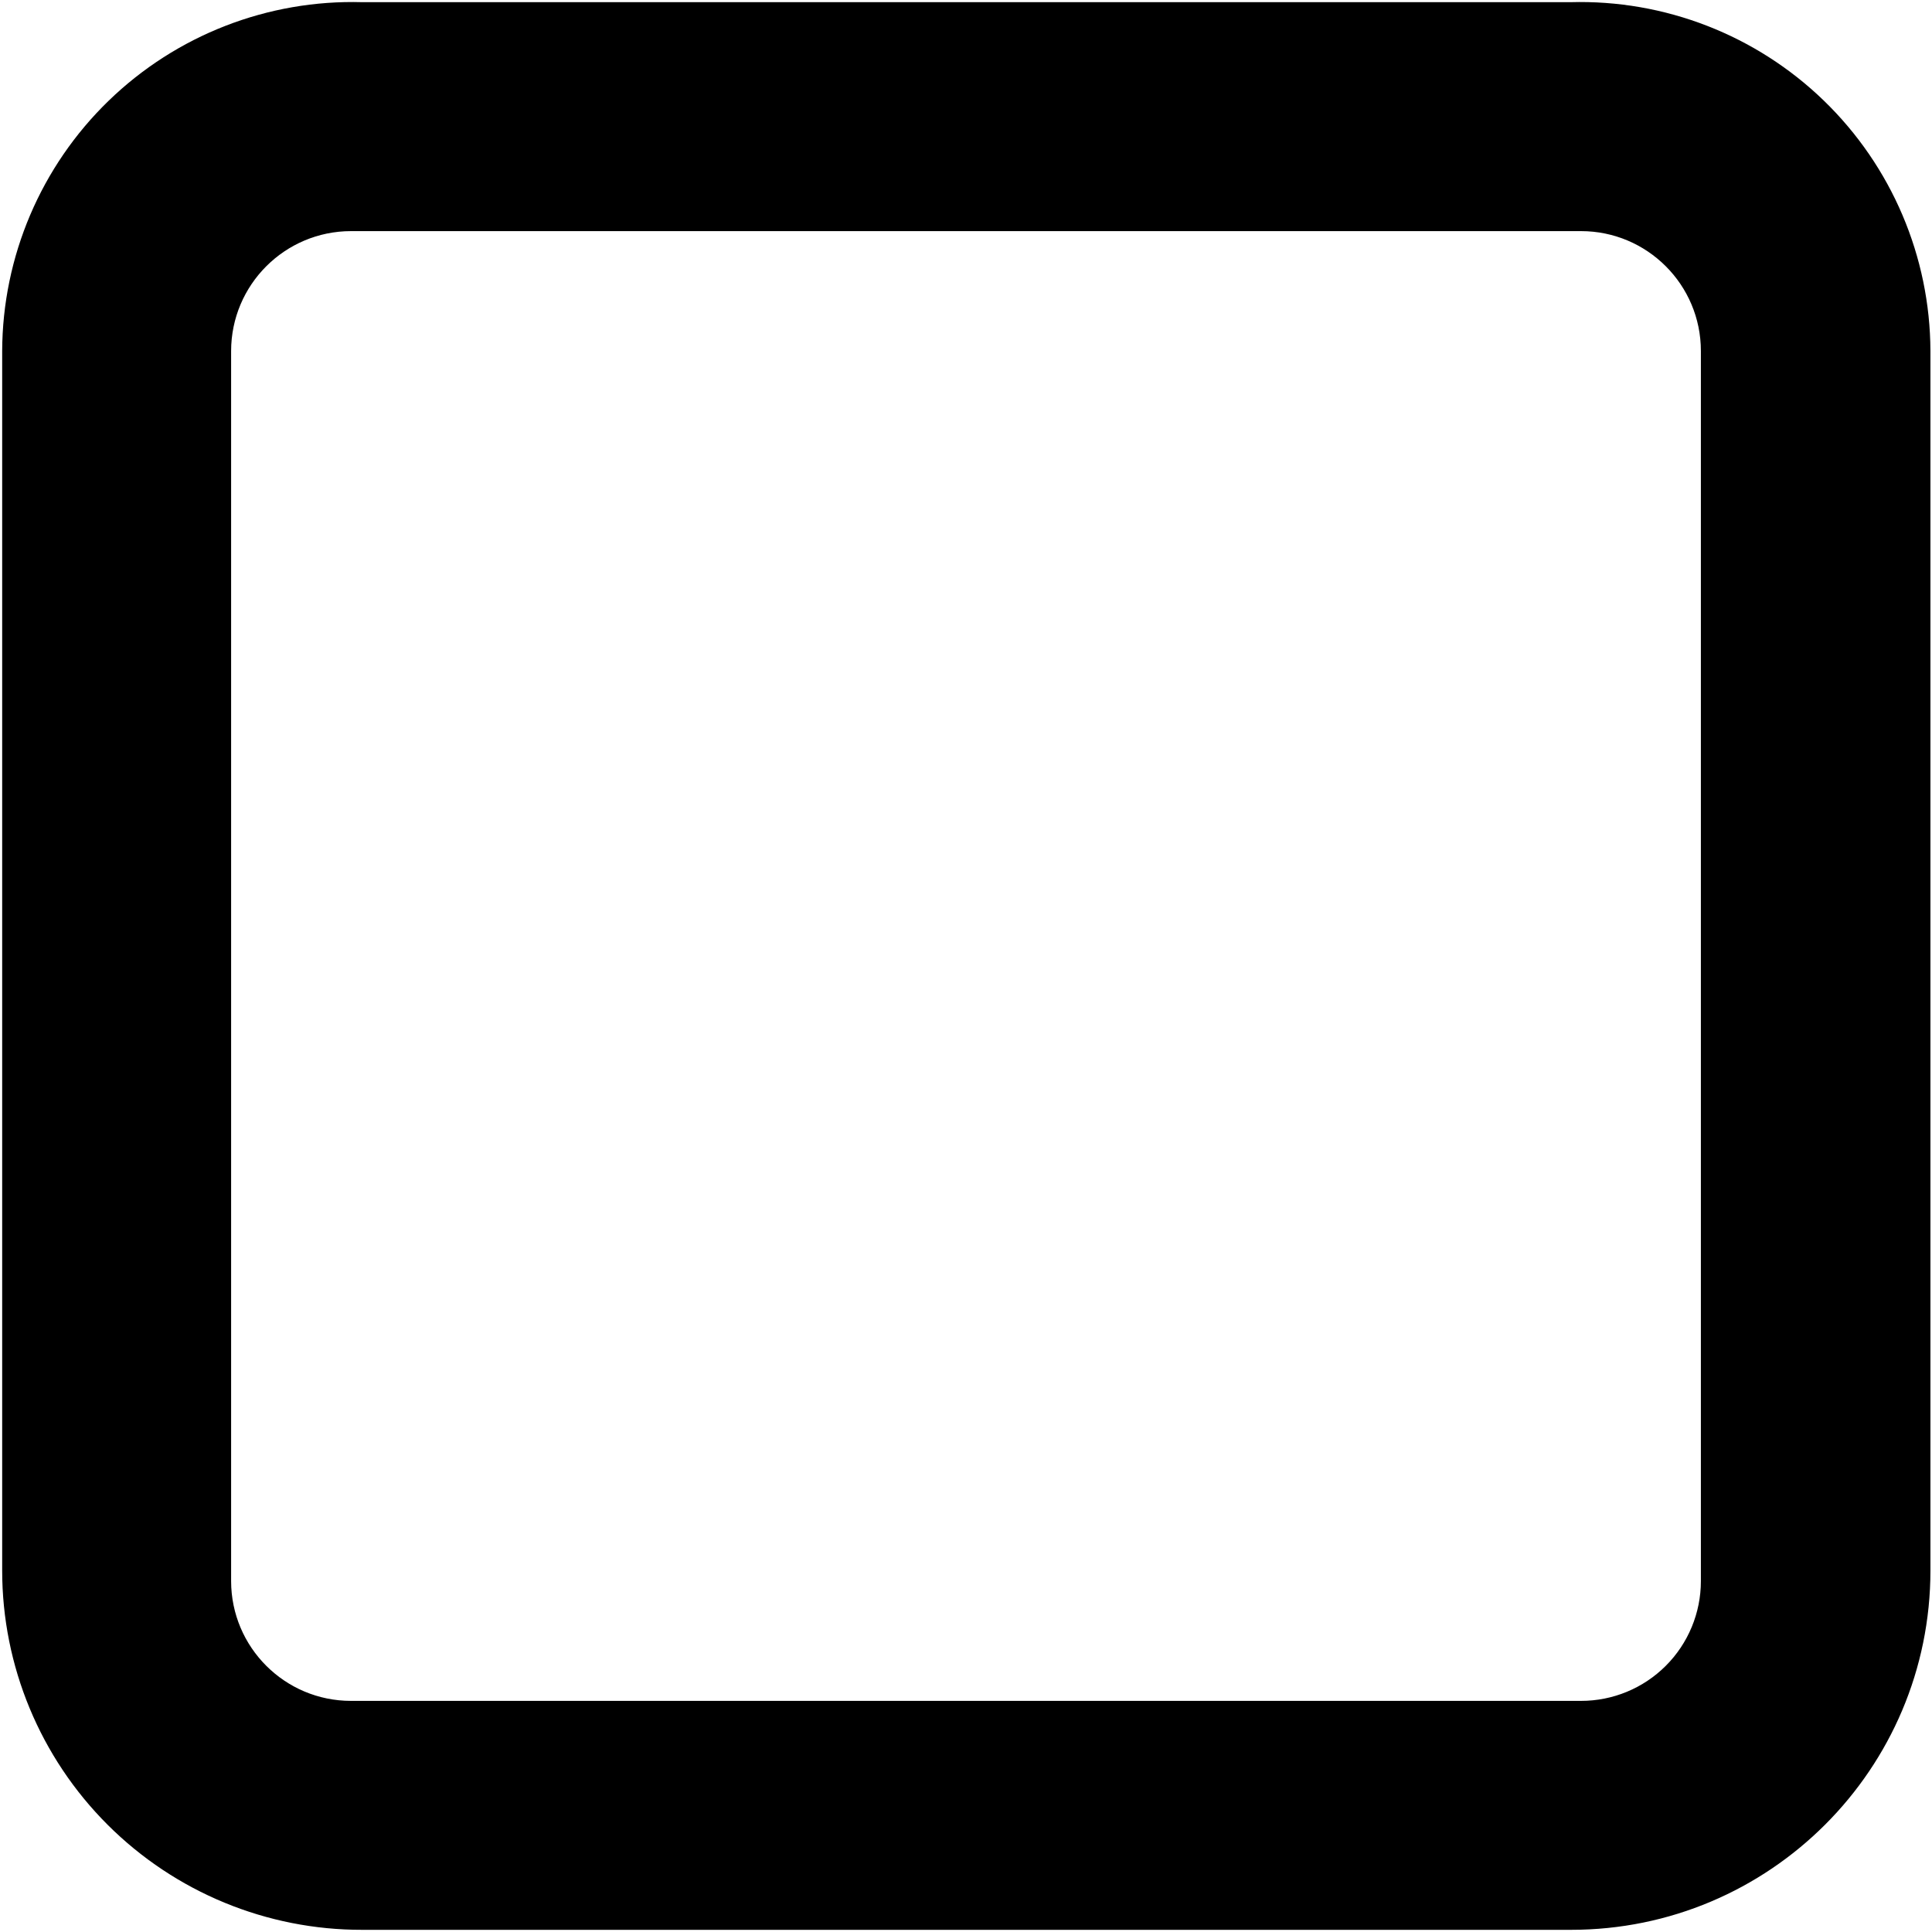
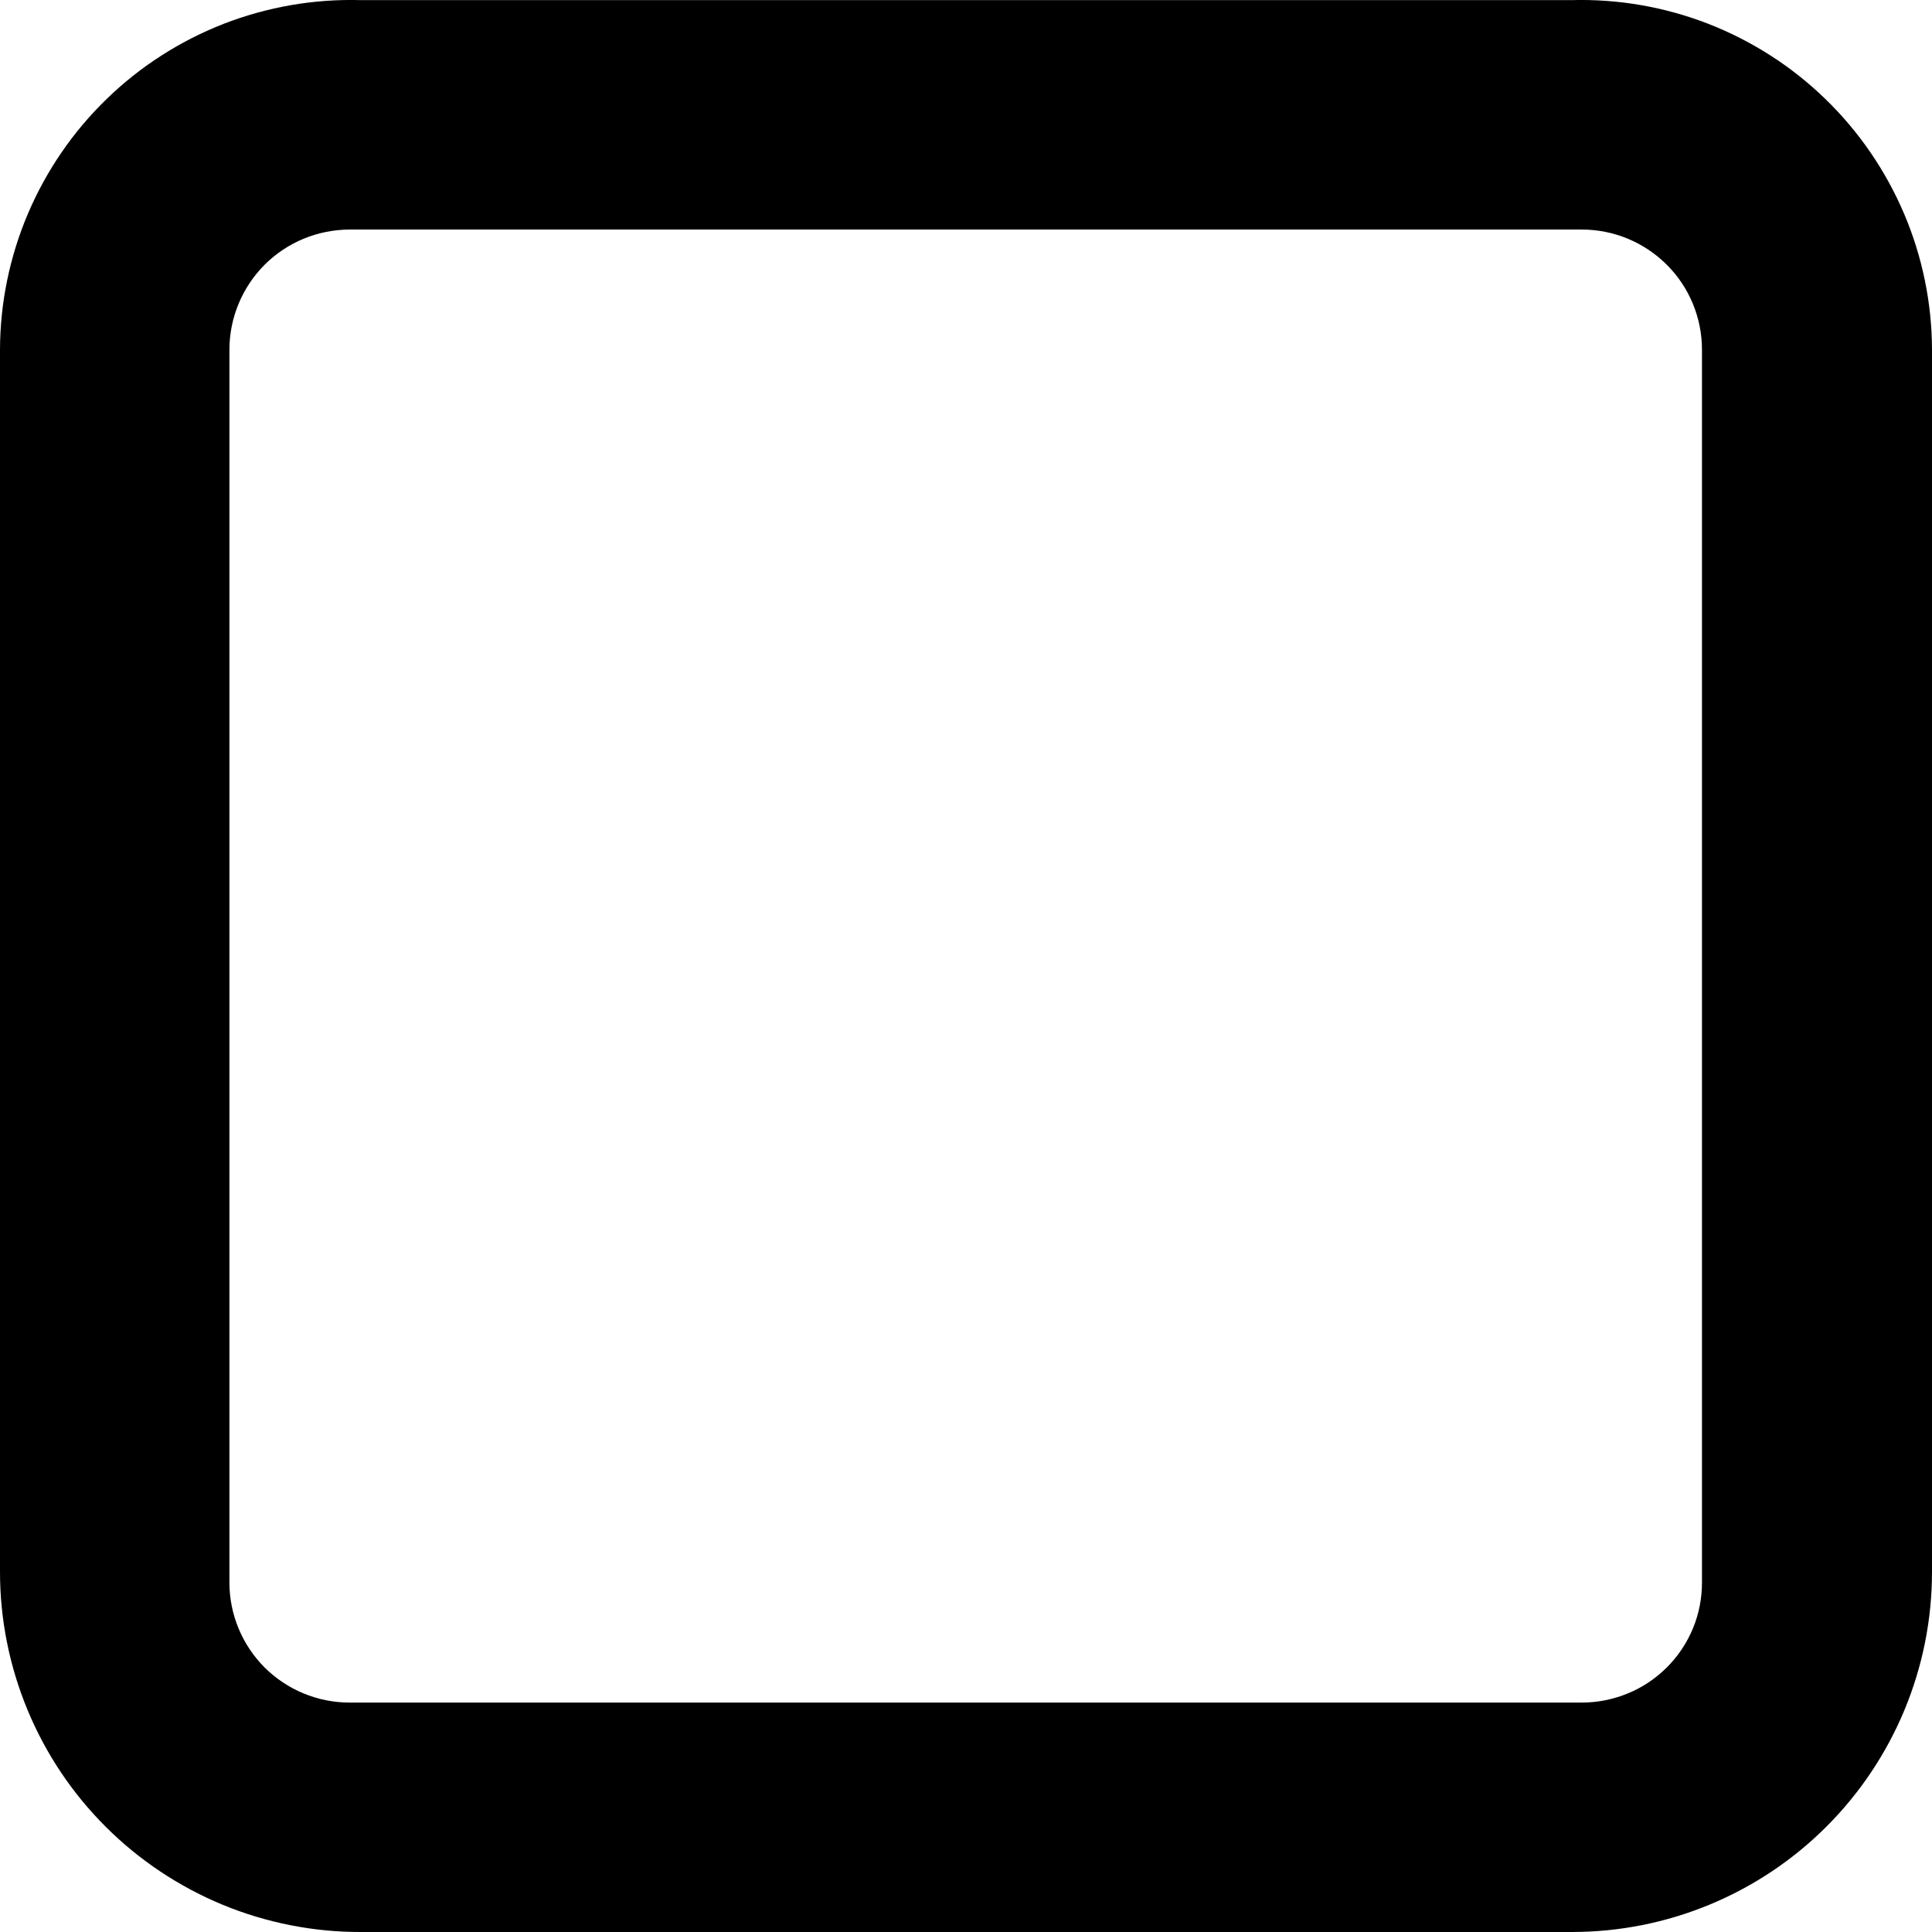
- <svg xmlns="http://www.w3.org/2000/svg" viewBox="0 0 16 16">
-   <g id="Layer_1" data-name="Layer 1">
-     <path d="M13.005.018H3A2.9,2.9,0,0,0,.018,2.907v10.1A2.976,2.976,0,0,0,3,15.982h10.01a2.976,2.976,0,0,0,2.977-2.976V2.907A2.9,2.9,0,0,0,13.005.018Zm1.081,13.076a.992.992,0,0,1-.993.992H2.907a.993.993,0,0,1-.993-.992V2.907a.994.994,0,0,1,.993-.993H13.093a.993.993,0,0,1,.993.993Z" fill-rule="evenodd" />
-   </g>
+ <svg xmlns="http://www.w3.org/2000/svg" width="16" height="16" viewBox="0 0 16 16" fill="none">
+   <path fill-rule="evenodd" clip-rule="evenodd" d="M13.012 0.001H2.988C2.6 -0.01 2.215 0.057 1.853 0.197C1.492 0.338 1.162 0.549 0.884 0.819C0.605 1.089 0.384 1.412 0.232 1.768C0.08 2.125 0.001 2.509 0 2.896V13.018C0 13.411 0.078 13.799 0.228 14.161C0.378 14.523 0.598 14.852 0.876 15.129C1.153 15.406 1.483 15.625 1.845 15.775C2.207 15.924 2.596 16.001 2.988 16H13.017C13.409 16 13.797 15.923 14.159 15.773C14.521 15.623 14.849 15.404 15.126 15.127C15.403 14.85 15.623 14.521 15.773 14.159C15.923 13.797 16 13.409 16 13.018V2.896C15.999 2.509 15.92 2.125 15.768 1.768C15.616 1.412 15.395 1.089 15.116 0.819C14.838 0.549 14.508 0.338 14.147 0.197C13.786 0.057 13.4 -0.01 13.012 0.001ZM14.095 13.106C14.095 13.236 14.07 13.366 14.02 13.486C13.97 13.607 13.896 13.717 13.804 13.809C13.711 13.901 13.602 13.975 13.481 14.024C13.36 14.074 13.231 14.1 13.1 14.1H2.895C2.631 14.1 2.378 13.995 2.191 13.809C2.005 13.622 1.9 13.37 1.9 13.106V2.896C1.9 2.633 2.005 2.38 2.191 2.193C2.378 2.006 2.631 1.902 2.895 1.901H13.1C13.364 1.901 13.617 2.006 13.804 2.193C13.991 2.379 14.095 2.633 14.095 2.896V13.106Z" fill="black" />
</svg>
